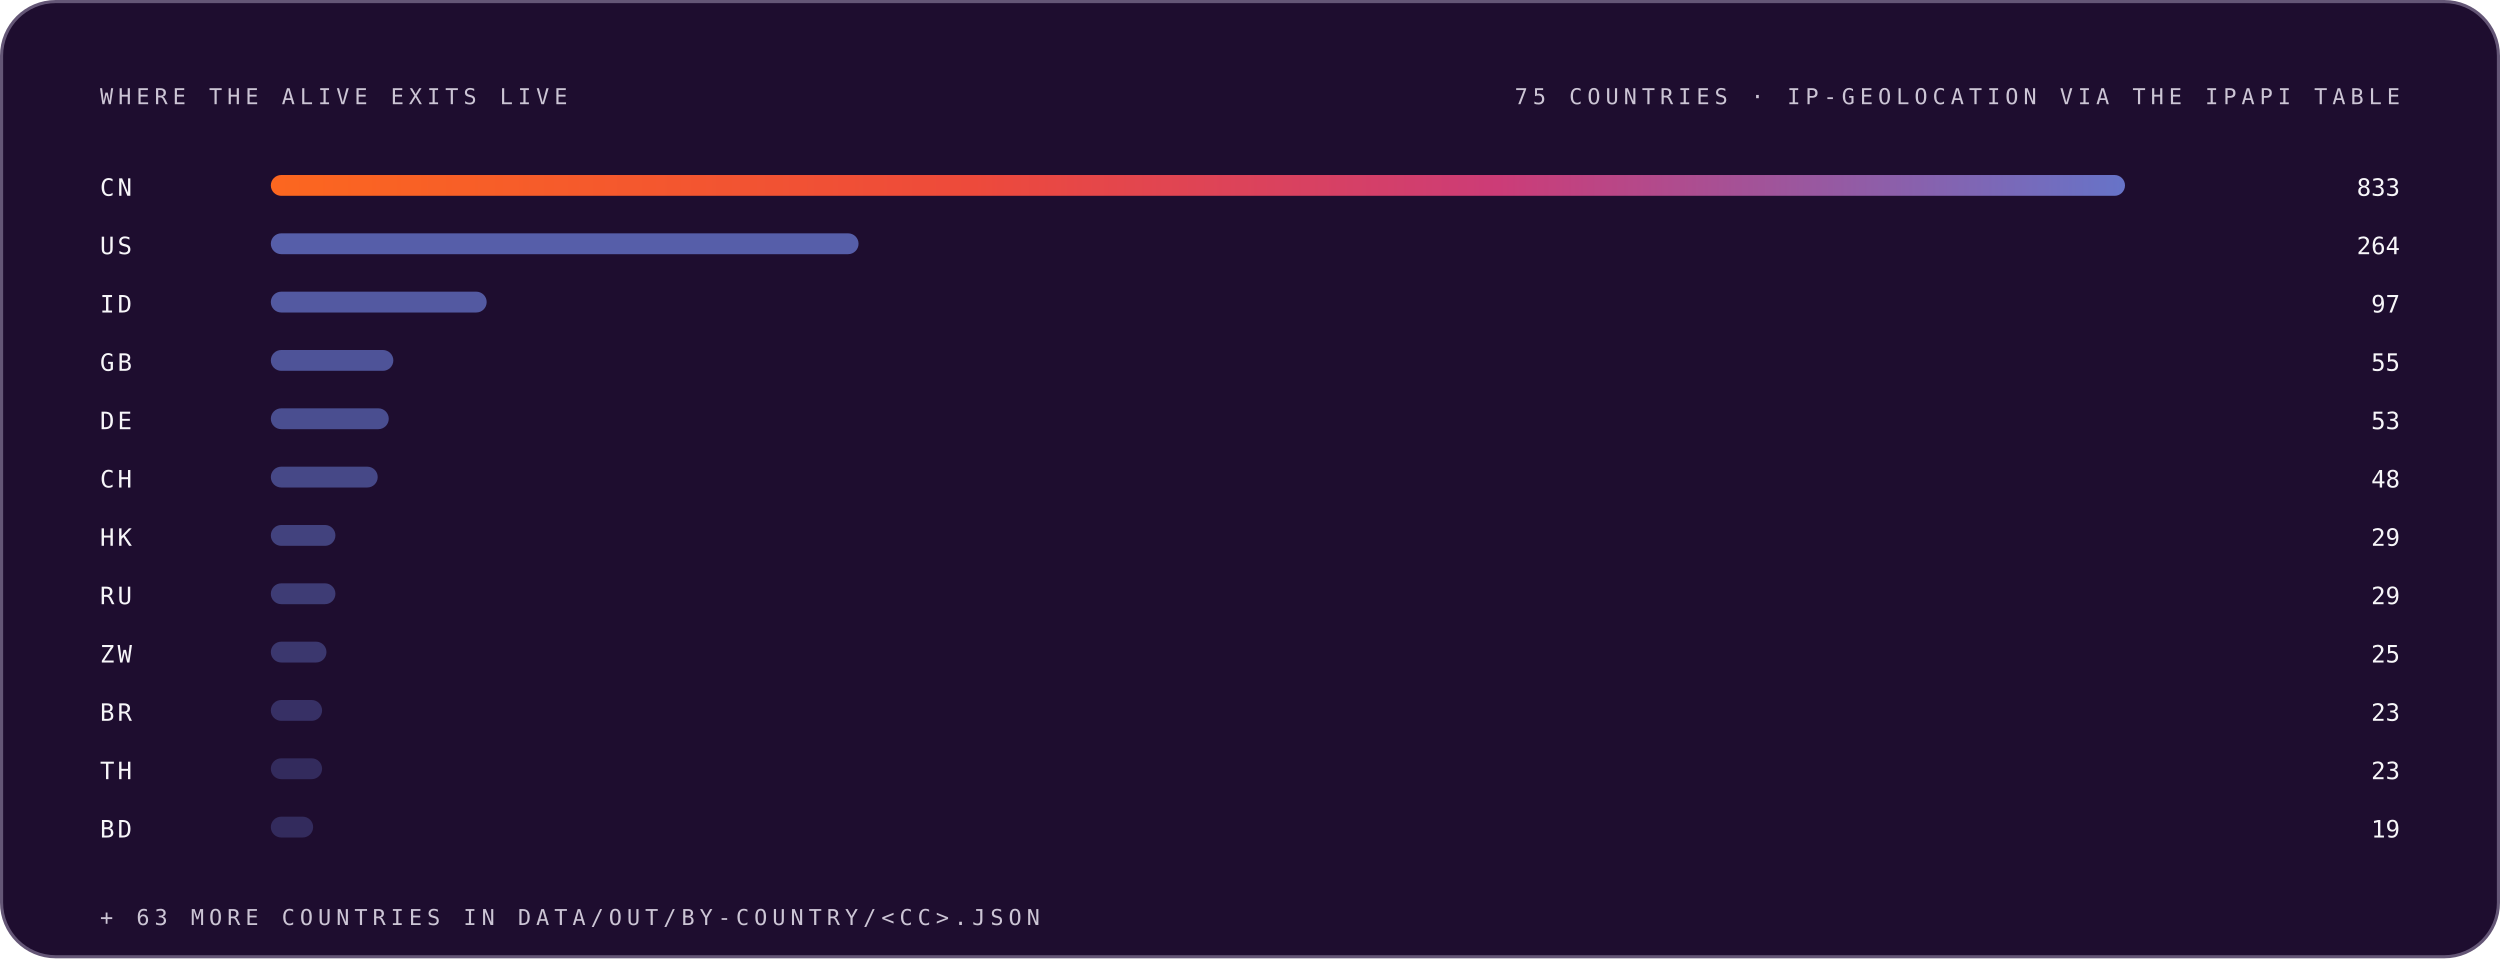
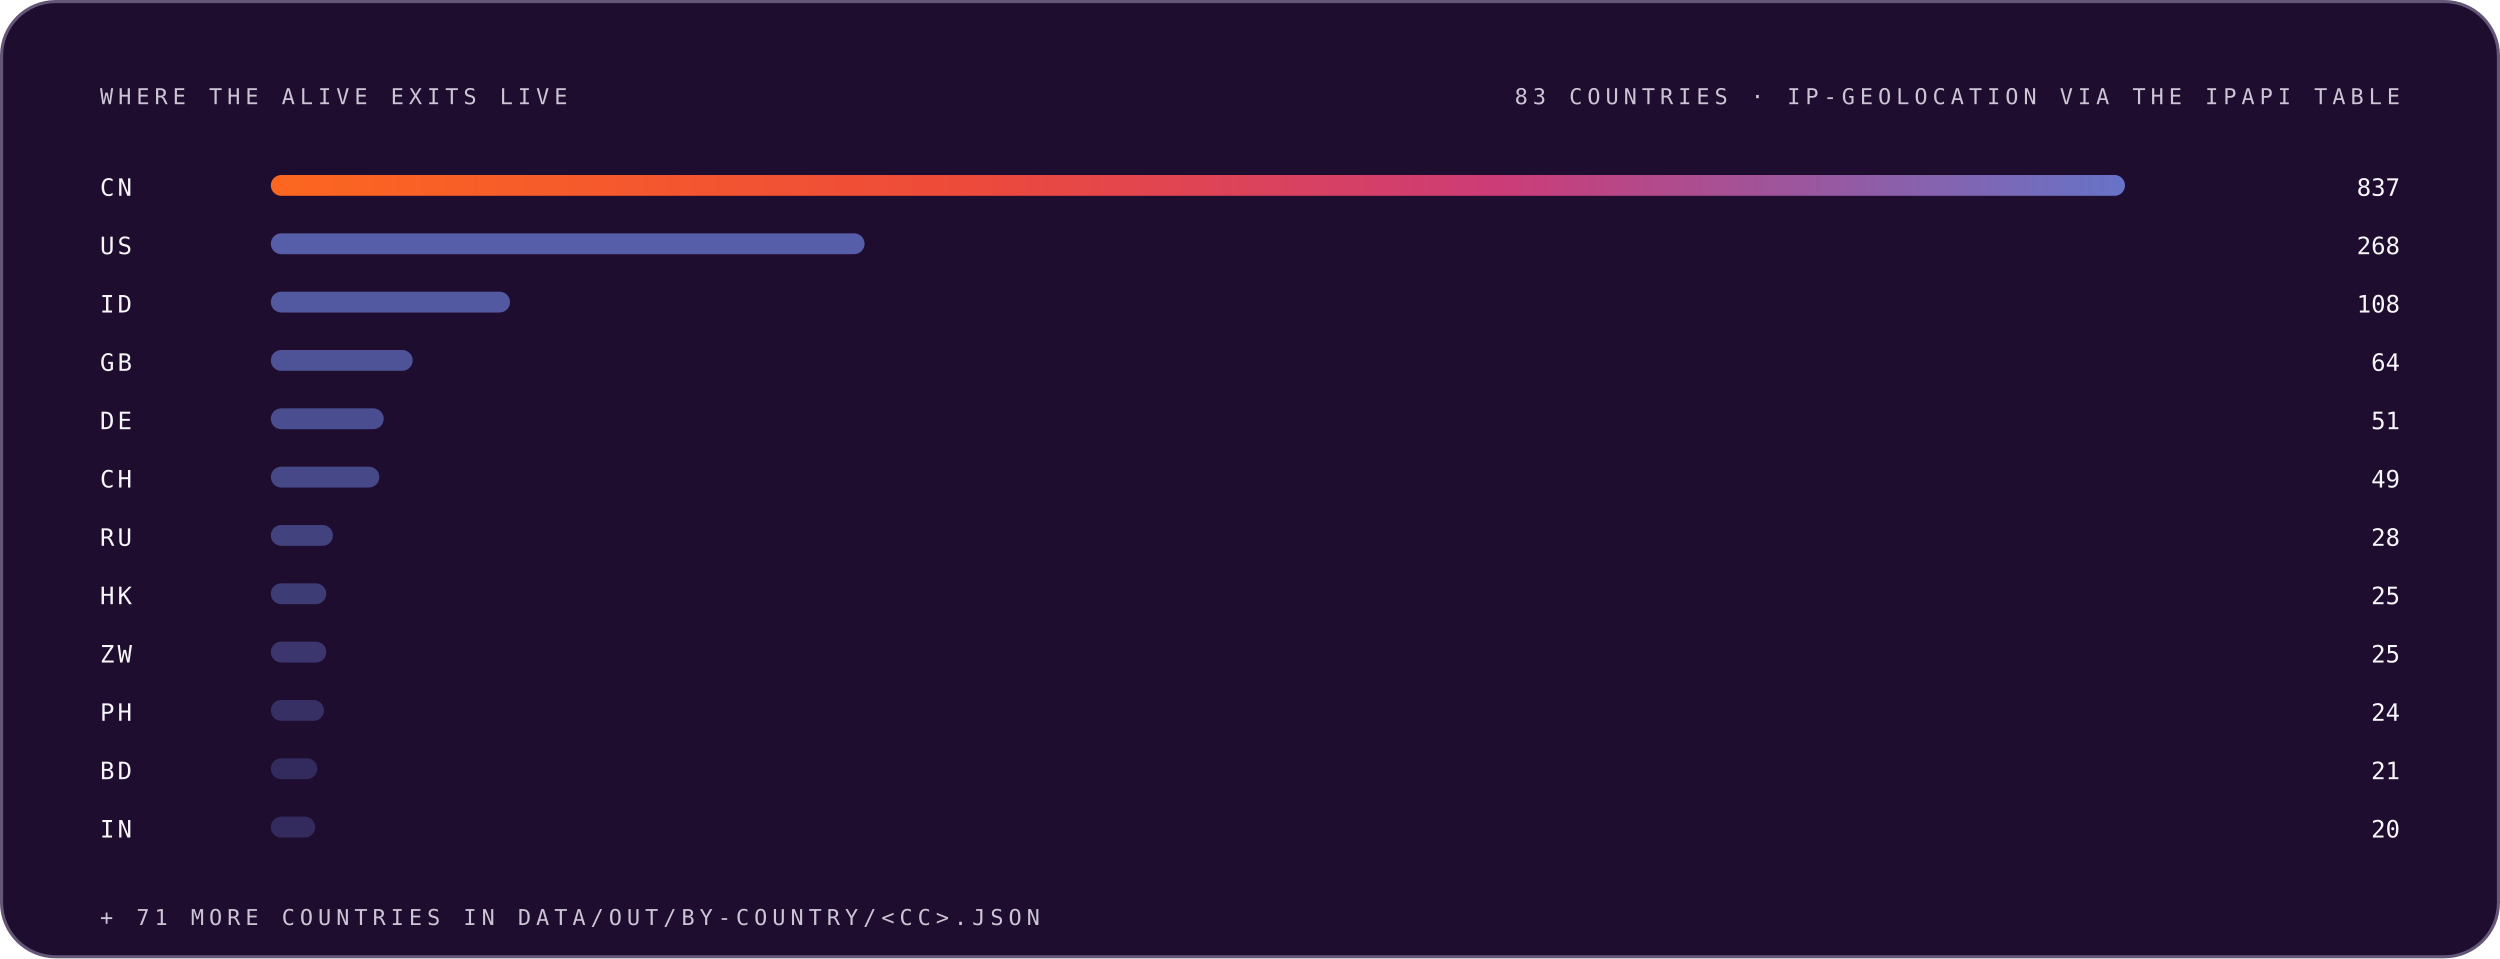
<svg xmlns="http://www.w3.org/2000/svg" width="1200" height="460" viewBox="0 0 1200 460" role="img" font-family="Space Grotesk, Inter, system-ui, -apple-system, Segoe UI, sans-serif">
  <style>.m-fade{animation:vf .7s ease-out both}.m-grow{transform-box:fill-box;transform-origin:left center;animation:vg .9s cubic-bezier(.2,.7,.2,1) both}.m-dash{animation:vm 26s linear infinite}.m-beat{animation:vb 2.6s ease-in-out infinite;transform-box:fill-box;transform-origin:center}@keyframes vf{from{opacity:0}to{opacity:1}}@keyframes vg{from{transform:scaleX(0)}to{transform:scaleX(1)}}@keyframes vm{to{stroke-dashoffset:-320}}@keyframes vb{0%,86%,100%{transform:scale(1)}90%{transform:scale(1.05)}95%{transform:scale(1.01)}}@media (prefers-reduced-motion:reduce){.m-fade,.m-grow,.m-dash,.m-beat{animation:none}}</style>
  <linearGradient id="brand-dark" x1="0" y1="0" x2="1" y2="0">
    <stop offset="0" stop-color="#FC671F" />
    <stop offset="0.38" stop-color="#ED4A3B" />
    <stop offset="0.66" stop-color="#CC3C77" />
    <stop offset="1" stop-color="#6574C9" />
  </linearGradient>
  <rect x="0.75" y="0.75" width="1198.5" height="458.5" rx="26" fill="#1E0D2F" stroke="#645676" stroke-width="1.5" />
  <g class="m-fade" style="animation-delay:0.00s">
    <text x="48" y="50" font-size="10.5" font-weight="500" font-family="IBM Plex Mono, ui-monospace, SFMono-Regular, Menlo, monospace" letter-spacing="2.4" fill="#CCC5D5">WHERE THE ALIVE EXITS LIVE</text>
-     <text x="1152" y="50" font-size="10.5" font-weight="500" font-family="IBM Plex Mono, ui-monospace, SFMono-Regular, Menlo, monospace" letter-spacing="2.4" text-anchor="end" fill="#CCC5D5">75 COUNTRIES · IP-GEOLOCATION VIA THE IPAPI TABLE</text>
+     <text x="1152" y="50" font-size="10.5" font-weight="500" font-family="IBM Plex Mono, ui-monospace, SFMono-Regular, Menlo, monospace" letter-spacing="2.4" text-anchor="end" fill="#CCC5D5">83 COUNTRIES · IP-GEOLOCATION VIA THE IPAPI TABLE</text>
  </g>
  <g class="m-fade" style="animation-delay:0.05s">
    <text x="48" y="94" font-size="11.5" font-weight="500" font-family="IBM Plex Mono, ui-monospace, SFMono-Regular, Menlo, monospace" letter-spacing="1.5" fill="#F7F6F9">CN</text>
    <rect class="m-grow" style="animation-delay:0.15s" x="130" y="84" width="890.0" height="10" rx="5" fill="url(#brand-dark)" fill-opacity="1.00" />
-     <text x="1152" y="94" font-size="11.5" font-weight="500" font-family="IBM Plex Mono, ui-monospace, SFMono-Regular, Menlo, monospace" text-anchor="end" fill="#F7F6F9">833</text>
+     <text x="1152" y="94" font-size="11.5" font-weight="500" font-family="IBM Plex Mono, ui-monospace, SFMono-Regular, Menlo, monospace" text-anchor="end" fill="#F7F6F9">837</text>
  </g>
  <g class="m-fade" style="animation-delay:0.10s">
    <text x="48" y="122" font-size="11.5" font-weight="500" font-family="IBM Plex Mono, ui-monospace, SFMono-Regular, Menlo, monospace" letter-spacing="1.5" fill="#F7F6F9">US</text>
-     <rect class="m-grow" style="animation-delay:0.20s" x="130" y="112" width="282.1" height="10" rx="5" fill="#6574C9" fill-opacity="0.79" />
-     <text x="1152" y="122" font-size="11.5" font-weight="500" font-family="IBM Plex Mono, ui-monospace, SFMono-Regular, Menlo, monospace" text-anchor="end" fill="#F7F6F9">264</text>
+     <rect class="m-grow" style="animation-delay:0.20s" x="130" y="112" width="285.0" height="10" rx="5" fill="#6574C9" fill-opacity="0.79" />
+     <text x="1152" y="122" font-size="11.5" font-weight="500" font-family="IBM Plex Mono, ui-monospace, SFMono-Regular, Menlo, monospace" text-anchor="end" fill="#F7F6F9">268</text>
  </g>
  <g class="m-fade" style="animation-delay:0.15s">
    <text x="48" y="150" font-size="11.5" font-weight="500" font-family="IBM Plex Mono, ui-monospace, SFMono-Regular, Menlo, monospace" letter-spacing="1.5" fill="#F7F6F9">ID</text>
-     <rect class="m-grow" style="animation-delay:0.25s" x="130" y="140" width="103.6" height="10" rx="5" fill="#6574C9" fill-opacity="0.74" />
-     <text x="1152" y="150" font-size="11.5" font-weight="500" font-family="IBM Plex Mono, ui-monospace, SFMono-Regular, Menlo, monospace" text-anchor="end" fill="#F7F6F9">97</text>
+     <rect class="m-grow" style="animation-delay:0.25s" x="130" y="140" width="114.8" height="10" rx="5" fill="#6574C9" fill-opacity="0.74" />
+     <text x="1152" y="150" font-size="11.5" font-weight="500" font-family="IBM Plex Mono, ui-monospace, SFMono-Regular, Menlo, monospace" text-anchor="end" fill="#F7F6F9">108</text>
  </g>
  <g class="m-fade" style="animation-delay:0.20s">
    <text x="48" y="178" font-size="11.5" font-weight="500" font-family="IBM Plex Mono, ui-monospace, SFMono-Regular, Menlo, monospace" letter-spacing="1.5" fill="#F7F6F9">GB</text>
-     <rect class="m-grow" style="animation-delay:0.30s" x="130" y="168" width="58.8" height="10" rx="5" fill="#6574C9" fill-opacity="0.68" />
-     <text x="1152" y="178" font-size="11.5" font-weight="500" font-family="IBM Plex Mono, ui-monospace, SFMono-Regular, Menlo, monospace" text-anchor="end" fill="#F7F6F9">55</text>
+     <rect class="m-grow" style="animation-delay:0.30s" x="130" y="168" width="68.1" height="10" rx="5" fill="#6574C9" fill-opacity="0.68" />
+     <text x="1152" y="178" font-size="11.5" font-weight="500" font-family="IBM Plex Mono, ui-monospace, SFMono-Regular, Menlo, monospace" text-anchor="end" fill="#F7F6F9">64</text>
  </g>
  <g class="m-fade" style="animation-delay:0.25s">
    <text x="48" y="206" font-size="11.5" font-weight="500" font-family="IBM Plex Mono, ui-monospace, SFMono-Regular, Menlo, monospace" letter-spacing="1.5" fill="#F7F6F9">DE</text>
-     <rect class="m-grow" style="animation-delay:0.35s" x="130" y="196" width="56.6" height="10" rx="5" fill="#6574C9" fill-opacity="0.63" />
-     <text x="1152" y="206" font-size="11.5" font-weight="500" font-family="IBM Plex Mono, ui-monospace, SFMono-Regular, Menlo, monospace" text-anchor="end" fill="#F7F6F9">53</text>
+     <rect class="m-grow" style="animation-delay:0.35s" x="130" y="196" width="54.2" height="10" rx="5" fill="#6574C9" fill-opacity="0.63" />
+     <text x="1152" y="206" font-size="11.5" font-weight="500" font-family="IBM Plex Mono, ui-monospace, SFMono-Regular, Menlo, monospace" text-anchor="end" fill="#F7F6F9">51</text>
  </g>
  <g class="m-fade" style="animation-delay:0.30s">
    <text x="48" y="234" font-size="11.5" font-weight="500" font-family="IBM Plex Mono, ui-monospace, SFMono-Regular, Menlo, monospace" letter-spacing="1.5" fill="#F7F6F9">CH</text>
-     <rect class="m-grow" style="animation-delay:0.40s" x="130" y="224" width="51.3" height="10" rx="5" fill="#6574C9" fill-opacity="0.57" />
-     <text x="1152" y="234" font-size="11.5" font-weight="500" font-family="IBM Plex Mono, ui-monospace, SFMono-Regular, Menlo, monospace" text-anchor="end" fill="#F7F6F9">48</text>
+     <rect class="m-grow" style="animation-delay:0.40s" x="130" y="224" width="52.1" height="10" rx="5" fill="#6574C9" fill-opacity="0.57" />
+     <text x="1152" y="234" font-size="11.5" font-weight="500" font-family="IBM Plex Mono, ui-monospace, SFMono-Regular, Menlo, monospace" text-anchor="end" fill="#F7F6F9">49</text>
  </g>
  <g class="m-fade" style="animation-delay:0.35s">
-     <text x="48" y="262" font-size="11.5" font-weight="500" font-family="IBM Plex Mono, ui-monospace, SFMono-Regular, Menlo, monospace" letter-spacing="1.5" fill="#F7F6F9">HK</text>
-     <rect class="m-grow" style="animation-delay:0.45s" x="130" y="252" width="31.0" height="10" rx="5" fill="#6574C9" fill-opacity="0.52" />
-     <text x="1152" y="262" font-size="11.5" font-weight="500" font-family="IBM Plex Mono, ui-monospace, SFMono-Regular, Menlo, monospace" text-anchor="end" fill="#F7F6F9">29</text>
+     <text x="48" y="262" font-size="11.5" font-weight="500" font-family="IBM Plex Mono, ui-monospace, SFMono-Regular, Menlo, monospace" letter-spacing="1.5" fill="#F7F6F9">RU</text>
+     <rect class="m-grow" style="animation-delay:0.45s" x="130" y="252" width="29.8" height="10" rx="5" fill="#6574C9" fill-opacity="0.52" />
+     <text x="1152" y="262" font-size="11.5" font-weight="500" font-family="IBM Plex Mono, ui-monospace, SFMono-Regular, Menlo, monospace" text-anchor="end" fill="#F7F6F9">28</text>
  </g>
  <g class="m-fade" style="animation-delay:0.40s">
-     <text x="48" y="290" font-size="11.5" font-weight="500" font-family="IBM Plex Mono, ui-monospace, SFMono-Regular, Menlo, monospace" letter-spacing="1.5" fill="#F7F6F9">RU</text>
-     <rect class="m-grow" style="animation-delay:0.50s" x="130" y="280" width="31.0" height="10" rx="5" fill="#6574C9" fill-opacity="0.46" />
-     <text x="1152" y="290" font-size="11.5" font-weight="500" font-family="IBM Plex Mono, ui-monospace, SFMono-Regular, Menlo, monospace" text-anchor="end" fill="#F7F6F9">29</text>
+     <text x="48" y="290" font-size="11.5" font-weight="500" font-family="IBM Plex Mono, ui-monospace, SFMono-Regular, Menlo, monospace" letter-spacing="1.5" fill="#F7F6F9">HK</text>
+     <rect class="m-grow" style="animation-delay:0.50s" x="130" y="280" width="26.6" height="10" rx="5" fill="#6574C9" fill-opacity="0.46" />
+     <text x="1152" y="290" font-size="11.5" font-weight="500" font-family="IBM Plex Mono, ui-monospace, SFMono-Regular, Menlo, monospace" text-anchor="end" fill="#F7F6F9">25</text>
  </g>
  <g class="m-fade" style="animation-delay:0.45s">
    <text x="48" y="318" font-size="11.5" font-weight="500" font-family="IBM Plex Mono, ui-monospace, SFMono-Regular, Menlo, monospace" letter-spacing="1.5" fill="#F7F6F9">ZW</text>
-     <rect class="m-grow" style="animation-delay:0.55s" x="130" y="308" width="26.7" height="10" rx="5" fill="#6574C9" fill-opacity="0.41" />
+     <rect class="m-grow" style="animation-delay:0.55s" x="130" y="308" width="26.6" height="10" rx="5" fill="#6574C9" fill-opacity="0.41" />
    <text x="1152" y="318" font-size="11.5" font-weight="500" font-family="IBM Plex Mono, ui-monospace, SFMono-Regular, Menlo, monospace" text-anchor="end" fill="#F7F6F9">25</text>
  </g>
  <g class="m-fade" style="animation-delay:0.50s">
-     <text x="48" y="346" font-size="11.5" font-weight="500" font-family="IBM Plex Mono, ui-monospace, SFMono-Regular, Menlo, monospace" letter-spacing="1.5" fill="#F7F6F9">BR</text>
-     <rect class="m-grow" style="animation-delay:0.60s" x="130" y="336" width="24.6" height="10" rx="5" fill="#6574C9" fill-opacity="0.35" />
-     <text x="1152" y="346" font-size="11.5" font-weight="500" font-family="IBM Plex Mono, ui-monospace, SFMono-Regular, Menlo, monospace" text-anchor="end" fill="#F7F6F9">23</text>
+     <text x="48" y="346" font-size="11.5" font-weight="500" font-family="IBM Plex Mono, ui-monospace, SFMono-Regular, Menlo, monospace" letter-spacing="1.5" fill="#F7F6F9">PH</text>
+     <rect class="m-grow" style="animation-delay:0.60s" x="130" y="336" width="25.5" height="10" rx="5" fill="#6574C9" fill-opacity="0.35" />
+     <text x="1152" y="346" font-size="11.5" font-weight="500" font-family="IBM Plex Mono, ui-monospace, SFMono-Regular, Menlo, monospace" text-anchor="end" fill="#F7F6F9">24</text>
  </g>
  <g class="m-fade" style="animation-delay:0.55s">
-     <text x="48" y="374" font-size="11.5" font-weight="500" font-family="IBM Plex Mono, ui-monospace, SFMono-Regular, Menlo, monospace" letter-spacing="1.5" fill="#F7F6F9">TH</text>
-     <rect class="m-grow" style="animation-delay:0.65s" x="130" y="364" width="24.6" height="10" rx="5" fill="#6574C9" fill-opacity="0.30" />
-     <text x="1152" y="374" font-size="11.5" font-weight="500" font-family="IBM Plex Mono, ui-monospace, SFMono-Regular, Menlo, monospace" text-anchor="end" fill="#F7F6F9">23</text>
+     <text x="48" y="374" font-size="11.5" font-weight="500" font-family="IBM Plex Mono, ui-monospace, SFMono-Regular, Menlo, monospace" letter-spacing="1.5" fill="#F7F6F9">BD</text>
+     <rect class="m-grow" style="animation-delay:0.65s" x="130" y="364" width="22.3" height="10" rx="5" fill="#6574C9" fill-opacity="0.30" />
+     <text x="1152" y="374" font-size="11.5" font-weight="500" font-family="IBM Plex Mono, ui-monospace, SFMono-Regular, Menlo, monospace" text-anchor="end" fill="#F7F6F9">21</text>
  </g>
  <g class="m-fade" style="animation-delay:0.60s">
-     <text x="48" y="402" font-size="11.5" font-weight="500" font-family="IBM Plex Mono, ui-monospace, SFMono-Regular, Menlo, monospace" letter-spacing="1.5" fill="#F7F6F9">BD</text>
-     <rect class="m-grow" style="animation-delay:0.70s" x="130" y="392" width="20.3" height="10" rx="5" fill="#6574C9" fill-opacity="0.30" />
-     <text x="1152" y="402" font-size="11.5" font-weight="500" font-family="IBM Plex Mono, ui-monospace, SFMono-Regular, Menlo, monospace" text-anchor="end" fill="#F7F6F9">19</text>
+     <text x="48" y="402" font-size="11.5" font-weight="500" font-family="IBM Plex Mono, ui-monospace, SFMono-Regular, Menlo, monospace" letter-spacing="1.5" fill="#F7F6F9">IN</text>
+     <rect class="m-grow" style="animation-delay:0.70s" x="130" y="392" width="21.3" height="10" rx="5" fill="#6574C9" fill-opacity="0.30" />
+     <text x="1152" y="402" font-size="11.5" font-weight="500" font-family="IBM Plex Mono, ui-monospace, SFMono-Regular, Menlo, monospace" text-anchor="end" fill="#F7F6F9">20</text>
  </g>
  <g class="m-fade" style="animation-delay:0.75s">
-     <text x="48" y="444" font-size="10.5" font-weight="500" font-family="IBM Plex Mono, ui-monospace, SFMono-Regular, Menlo, monospace" letter-spacing="2.4" fill="#CCC5D5">+ 63 MORE COUNTRIES IN DATA/OUT/BY-COUNTRY/&lt;CC&gt;.JSON</text>
+     <text x="48" y="444" font-size="10.5" font-weight="500" font-family="IBM Plex Mono, ui-monospace, SFMono-Regular, Menlo, monospace" letter-spacing="2.4" fill="#CCC5D5">+ 71 MORE COUNTRIES IN DATA/OUT/BY-COUNTRY/&lt;CC&gt;.JSON</text>
  </g>
</svg>
